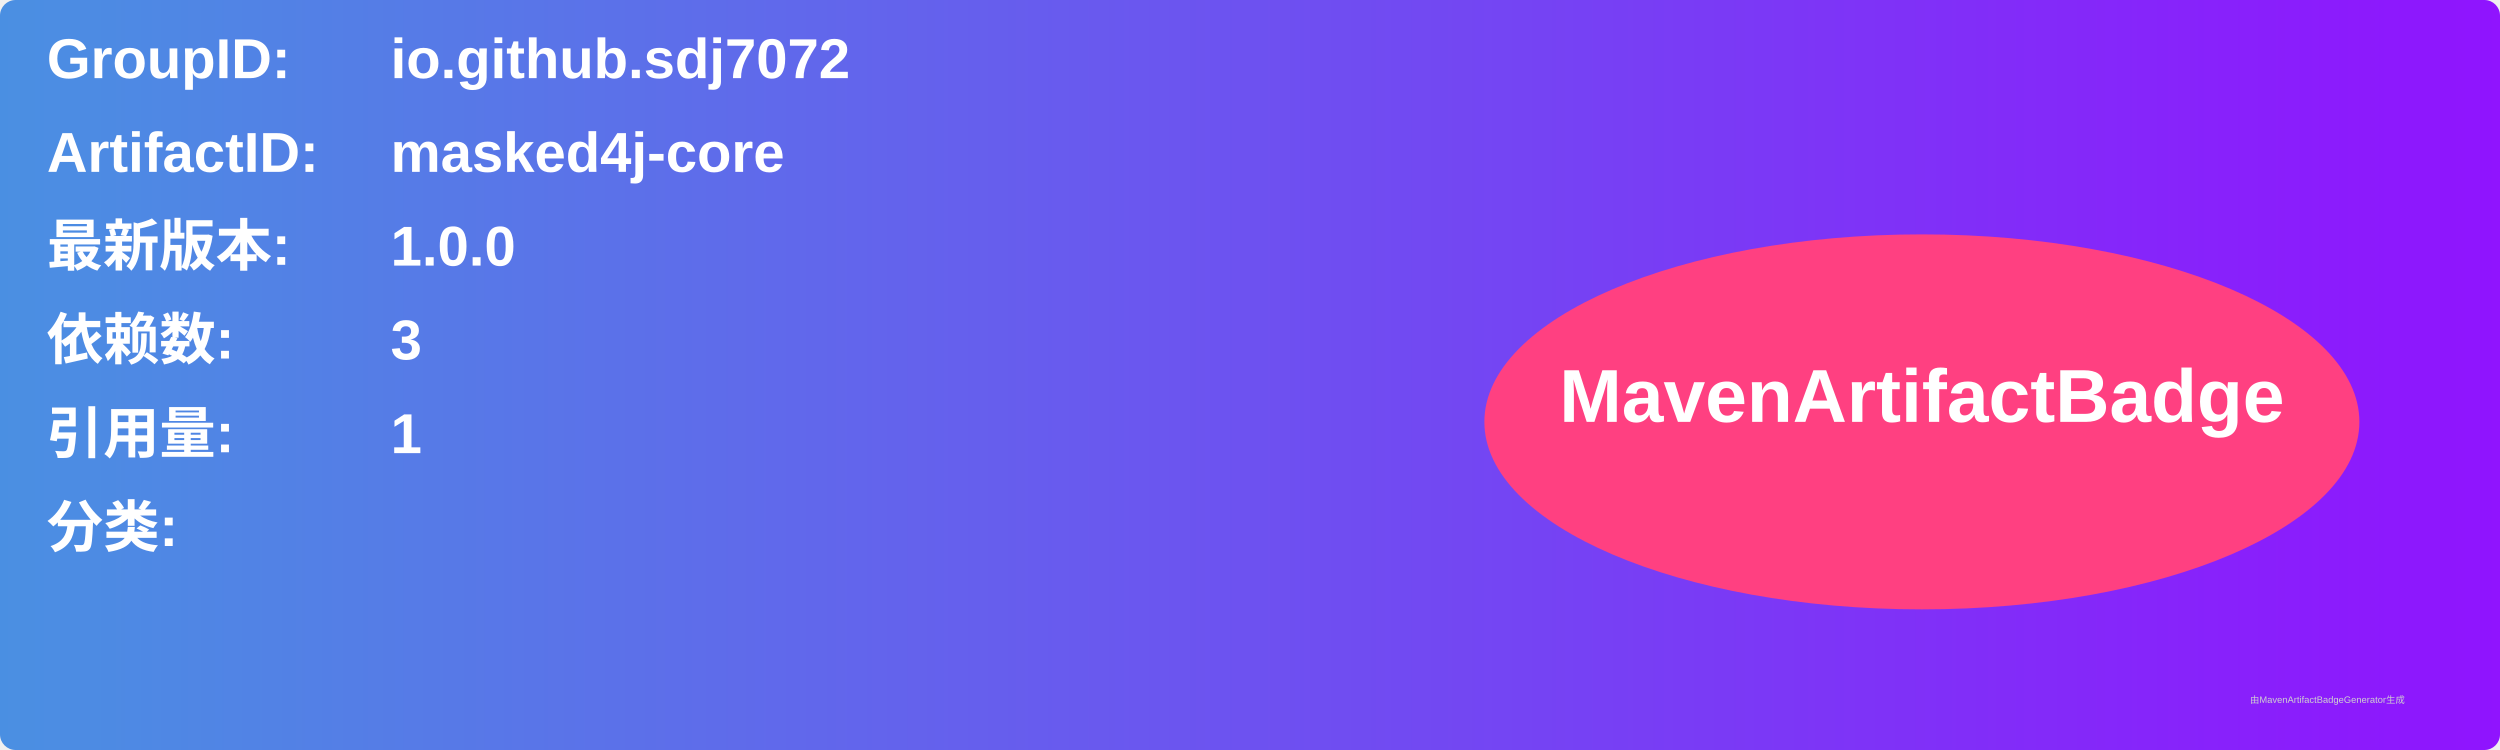
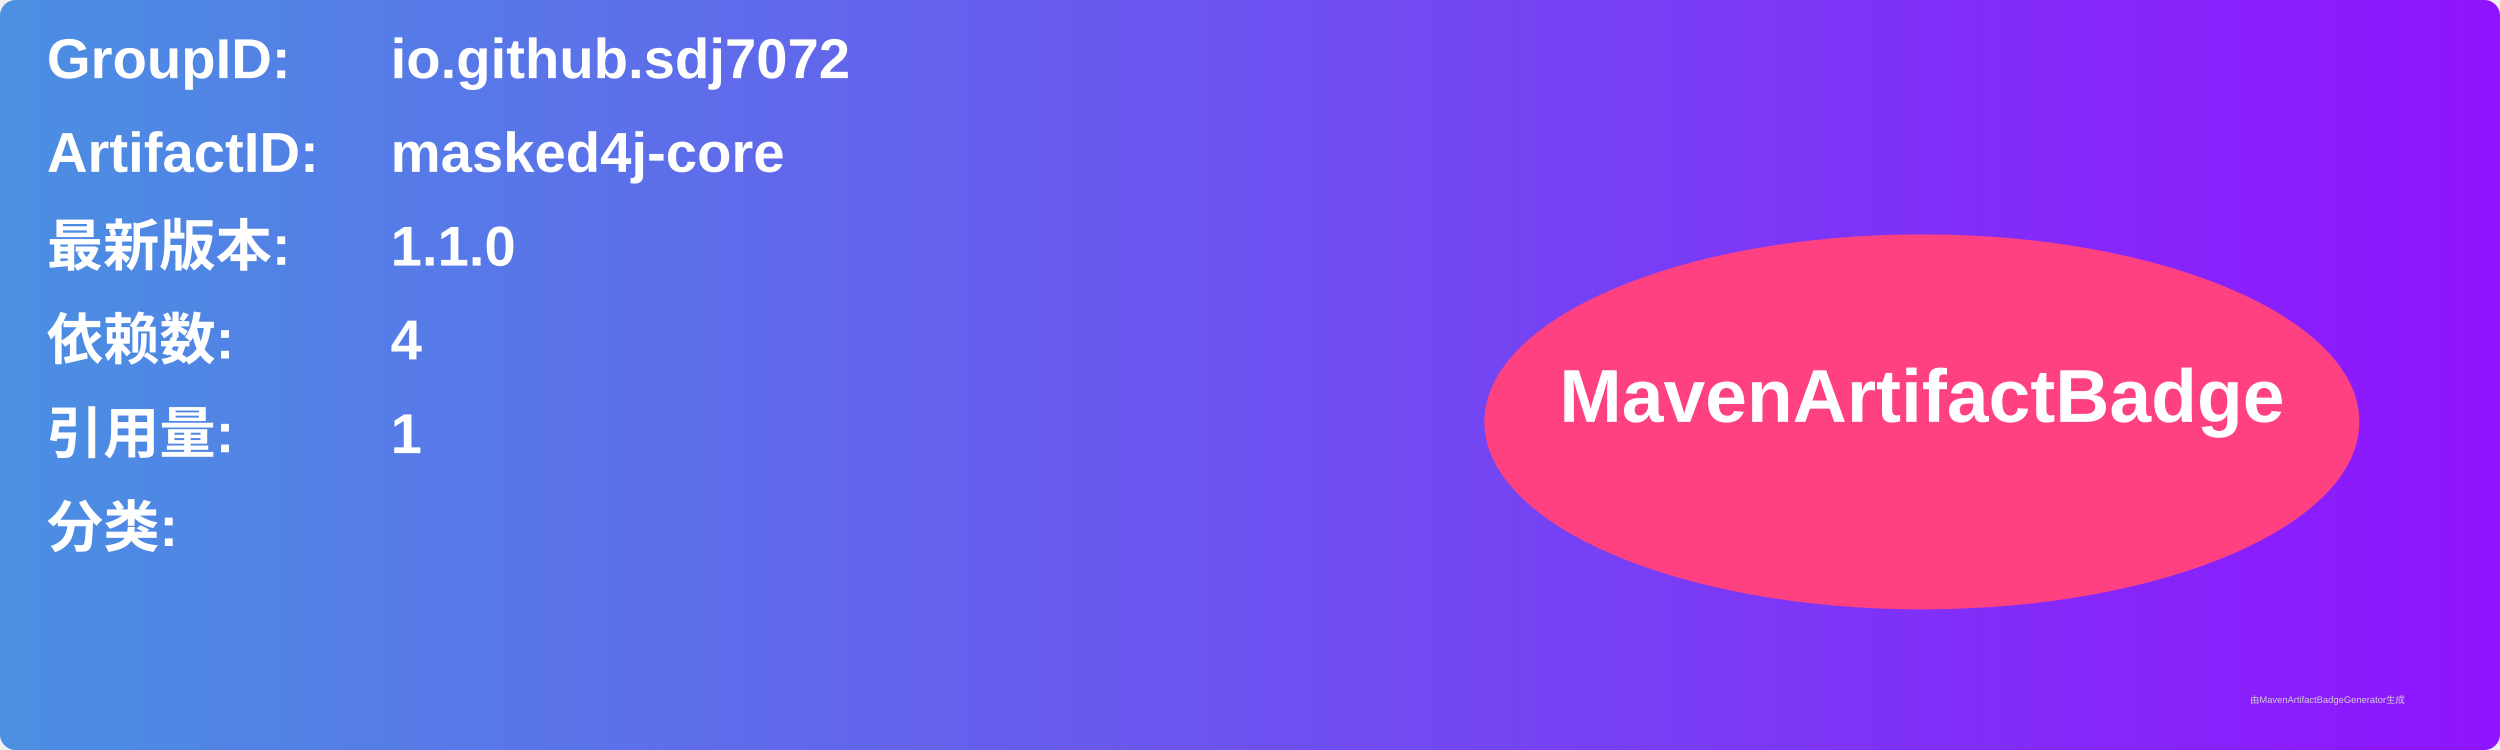
<svg xmlns="http://www.w3.org/2000/svg" width="800" height="240" viewBox="0 0 800 240">
  <linearGradient id="grad" x1="0%" y1="0%" x2="100%" y2="0%">
    <stop offset="0%" stop-color="#4a90e2" />
    <stop offset="100%" stop-color="#9013fe" />
  </linearGradient>
  <rect width="100%" height="100%" rx="5" ry="5" fill="url(#grad)" />
  <g transform="translate(15, 15)">
    <text x="0" y="10" font-family="Arial" font-size="18" fill="white" font-weight="bold" width="260">GroupID:</text>
    <text x="110" y="10" font-family="Arial" font-size="18" fill="white" font-weight="bold" width="460">io.github.sdj7072</text>
    <text x="0" y="40" font-family="Arial" font-size="18" fill="white" font-weight="bold" width="260">ArtifactID:</text>
    <text x="110" y="40" font-family="Arial" font-size="18" fill="white" font-weight="bold" width="460">masked4j-core</text>
    <text x="0" y="70" font-family="Arial" font-size="18" fill="white" font-weight="bold">最新版本:</text>
    <text x="110" y="70" font-family="Arial" font-size="18" fill="white" font-weight="bold">
-       <tspan font-weight="bold">1.0.0</tspan>
+       <tspan font-weight="bold">1.1.0</tspan>
    </text>
    <text x="0" y="100" font-family="Arial" font-size="18" fill="white" font-weight="bold">依赖数: </text>
    <text x="110" y="100" font-family="Arial" font-size="18" fill="white">
-       <tspan font-weight="bold">3</tspan>
+       <tspan font-weight="bold">4</tspan>
    </text>
    <text x="0" y="130" font-family="Arial" font-size="18" fill="white" font-weight="bold">引用量: </text>
    <text x="110" y="130" font-family="Arial" font-size="18" fill="white">
      <tspan font-weight="bold">1</tspan>
    </text>
    <text x="0" y="160" font-family="Arial" font-size="18" fill="white" font-weight="bold">分类:</text>
    <text x="10" y="190" font-family="Arial" font-size="10" fill="white">
      <tspan font-weight="bold" />
    </text>
    <ellipse cx="600" cy="120" rx="140" ry="60" fill="#ff4081" />
    <text x="600" y="120" text-anchor="middle" font-family="Arial" font-size="24" fill="white" font-weight="bold">MavenArtifactBadge</text>
  </g>
  <text x="720" y="225" font-family="Arial" font-size="3" fill="#d0d0d0">由MavenArtifactBadgeGenerator生成</text>
</svg>
